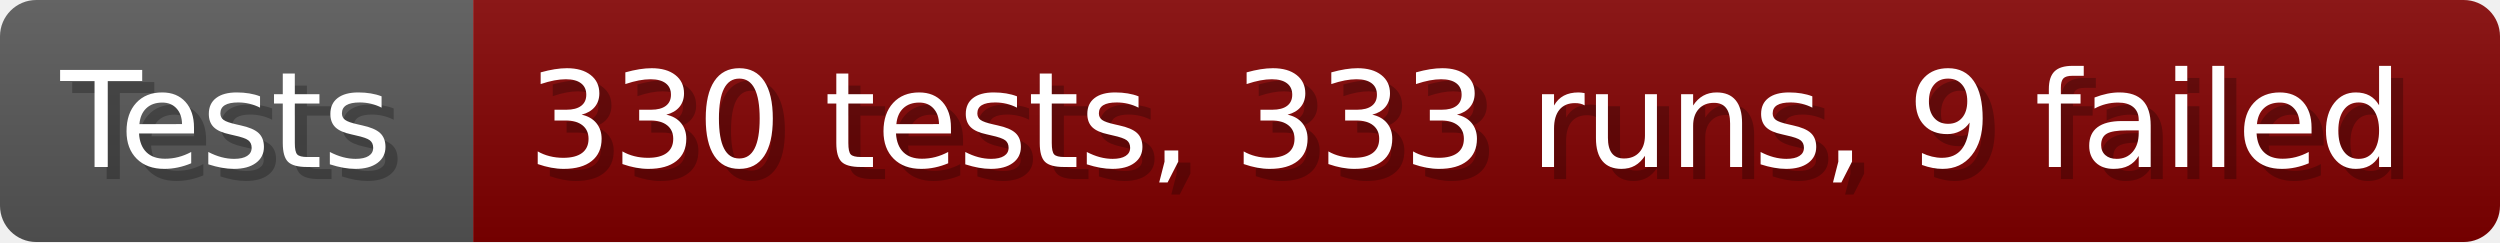
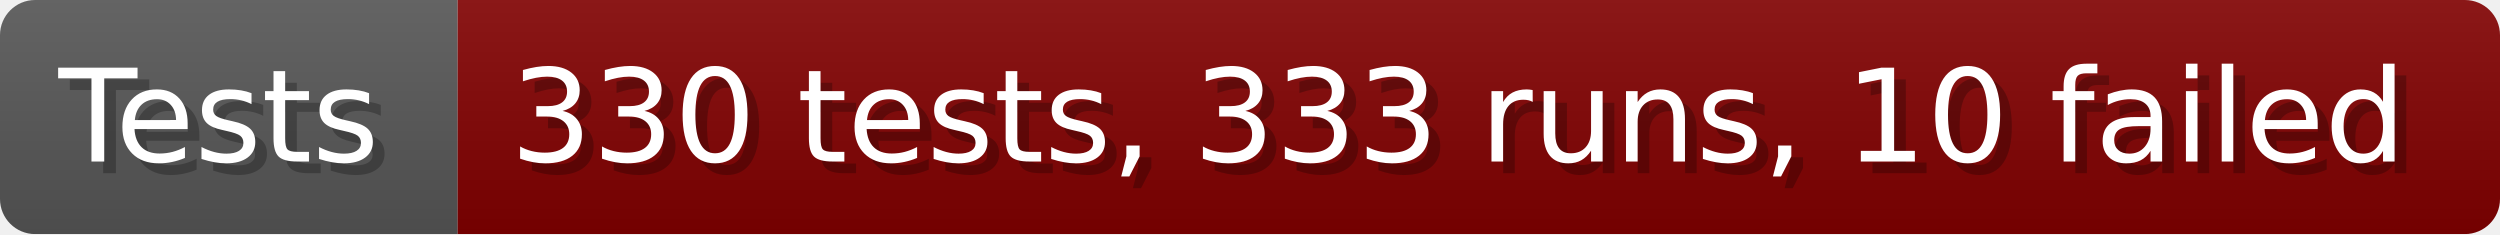
- <svg xmlns="http://www.w3.org/2000/svg" width="206.6" height="20" viewBox="0 0 2066 200" role="img" aria-label="Tests: 330 tests, 333 runs, 9 failed">
+ <svg xmlns="http://www.w3.org/2000/svg" width="213.6" height="20" viewBox="0 0 2136 200" role="img" aria-label="Tests: 330 tests, 333 runs, 10 failed">
  <linearGradient id="a" x2="0" y2="100%">
    <stop offset="0" stop-opacity=".1" stop-color="#EEE" />
    <stop offset="1" stop-opacity=".1" />
  </linearGradient>
  <mask id="m">
-     <rect width="2066" height="200" rx="30" fill="#FFF" />
+     <rect width="2136" height="200" rx="30" fill="#FFF" />
  </mask>
  <g mask="url(#m)">
    <rect width="391" height="200" fill="#555" />
-     <rect width="1675" height="200" fill="#800000" x="391" />
-     <rect width="2066" height="200" fill="url(#a)" />
+     <rect width="1745" height="200" fill="#800000" x="391" />
+     <rect width="2136" height="200" fill="url(#a)" />
  </g>
  <g aria-hidden="true" fill="#fff" text-anchor="start" font-family="Verdana,DejaVu Sans,sans-serif" font-size="110">
    <text x="60" y="148" textLength="291" fill="#000" opacity="0.25">Tests</text>
    <text x="50" y="138" textLength="291">Tests</text>
-     <text x="446" y="148" textLength="1575" fill="#000" opacity="0.25">330 tests, 333 runs, 9 failed</text>
-     <text x="436" y="138" textLength="1575">330 tests, 333 runs, 9 failed</text>
+     <text x="446" y="148" textLength="1645" fill="#000" opacity="0.25">330 tests, 333 runs, 10 failed</text>
+     <text x="436" y="138" textLength="1645">330 tests, 333 runs, 10 failed</text>
  </g>
</svg>
